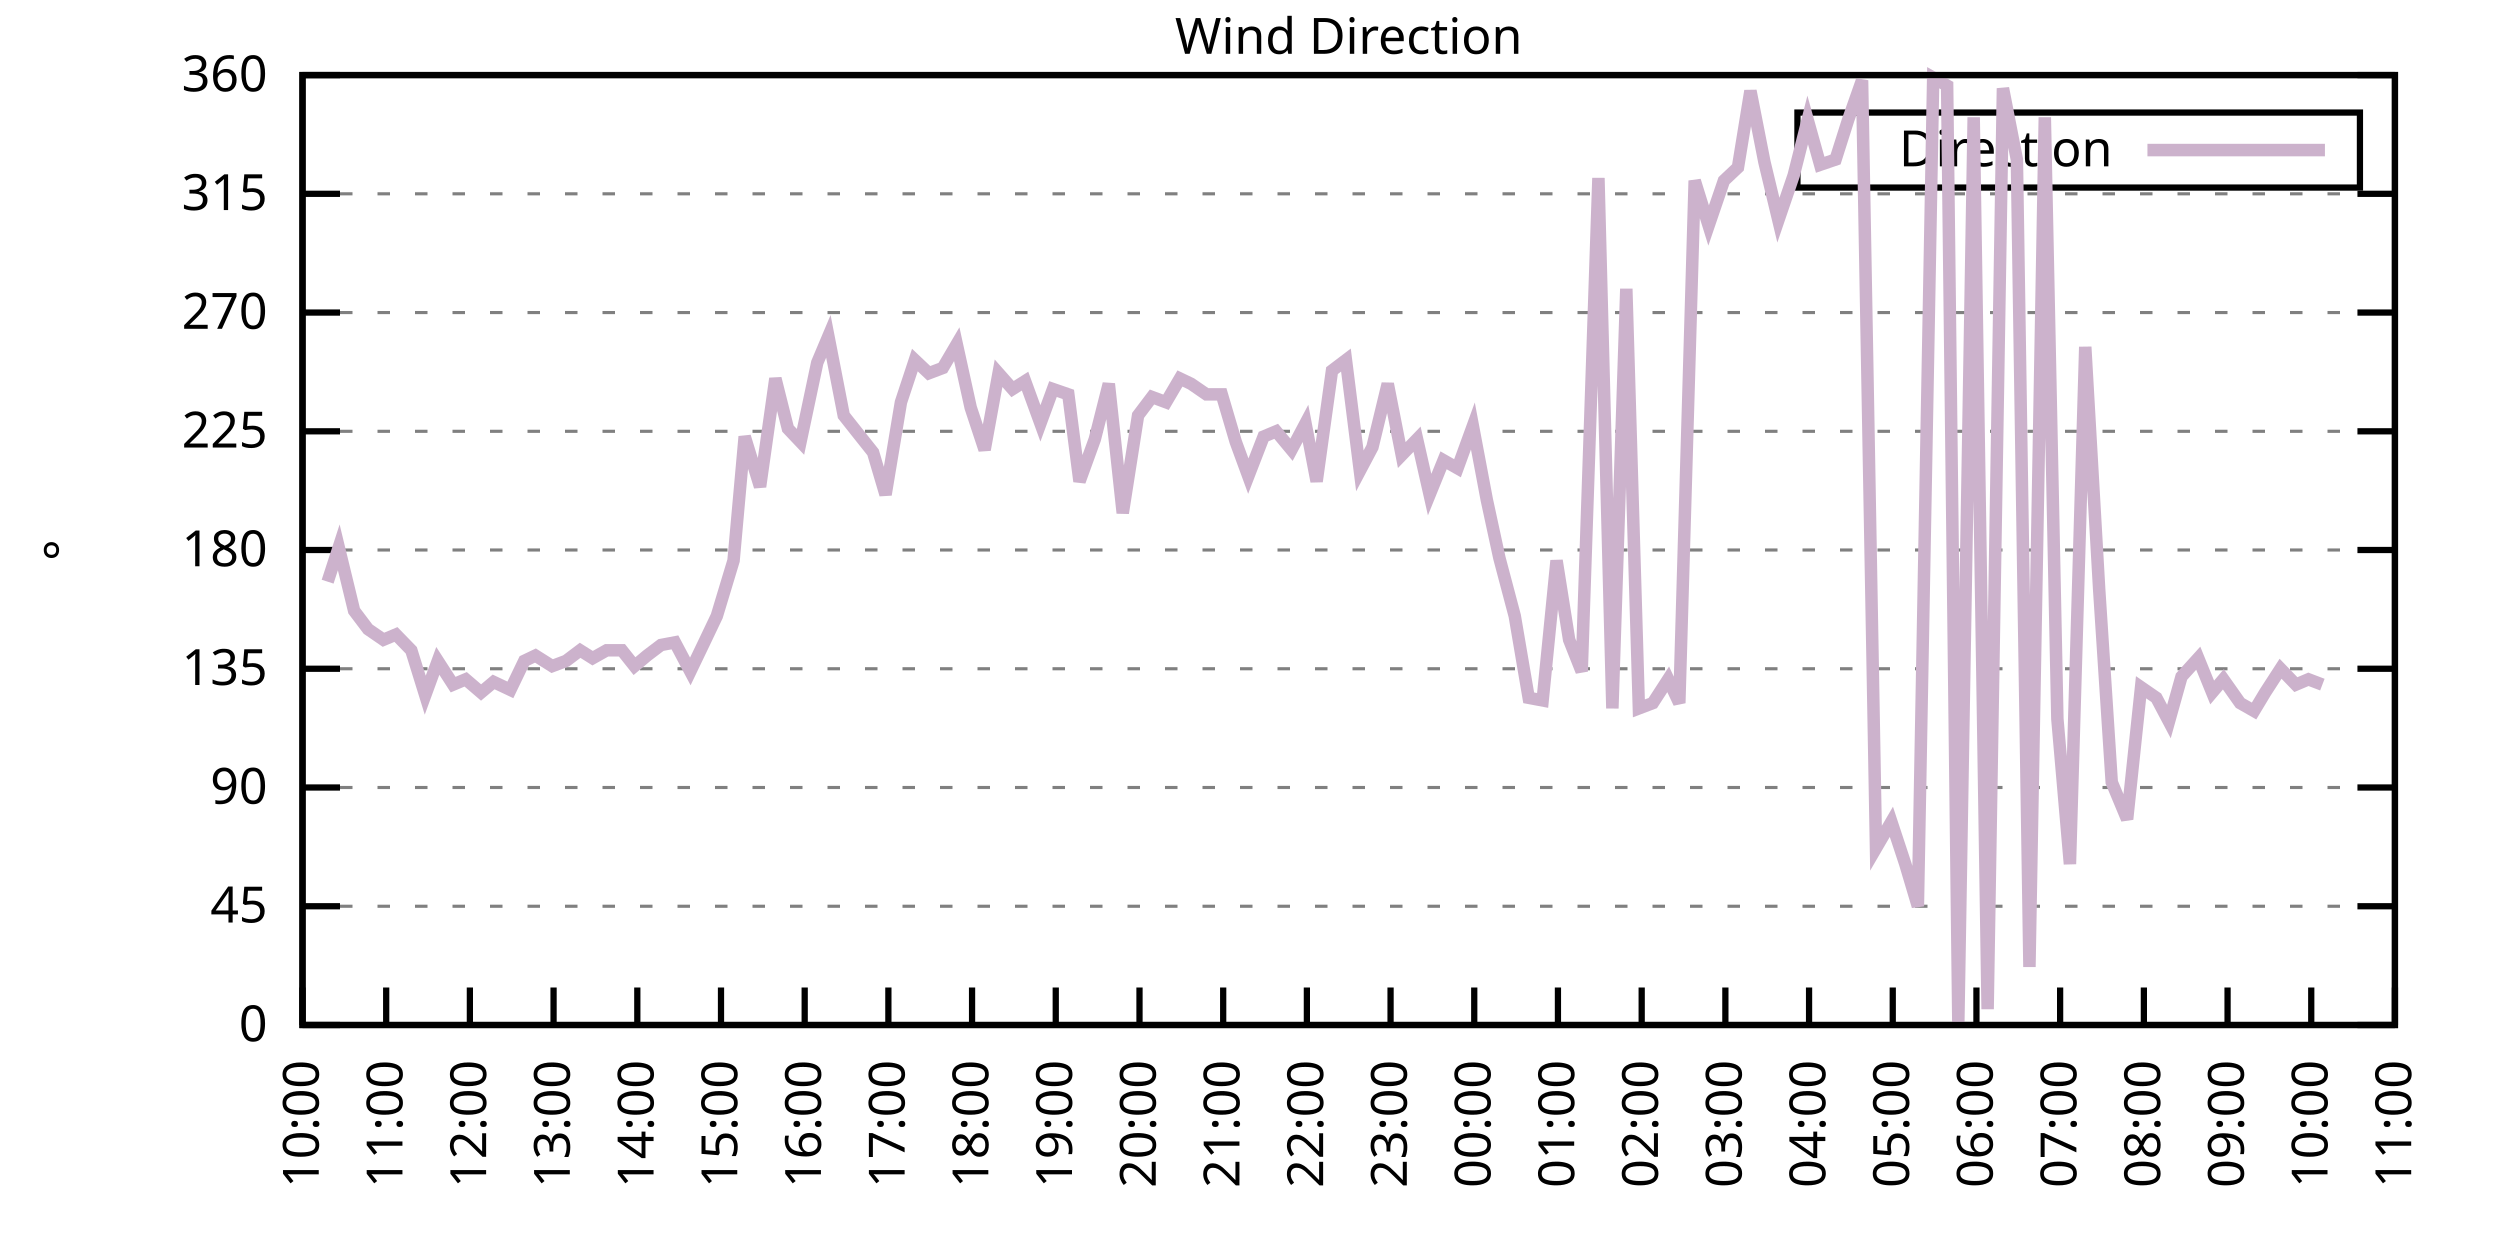
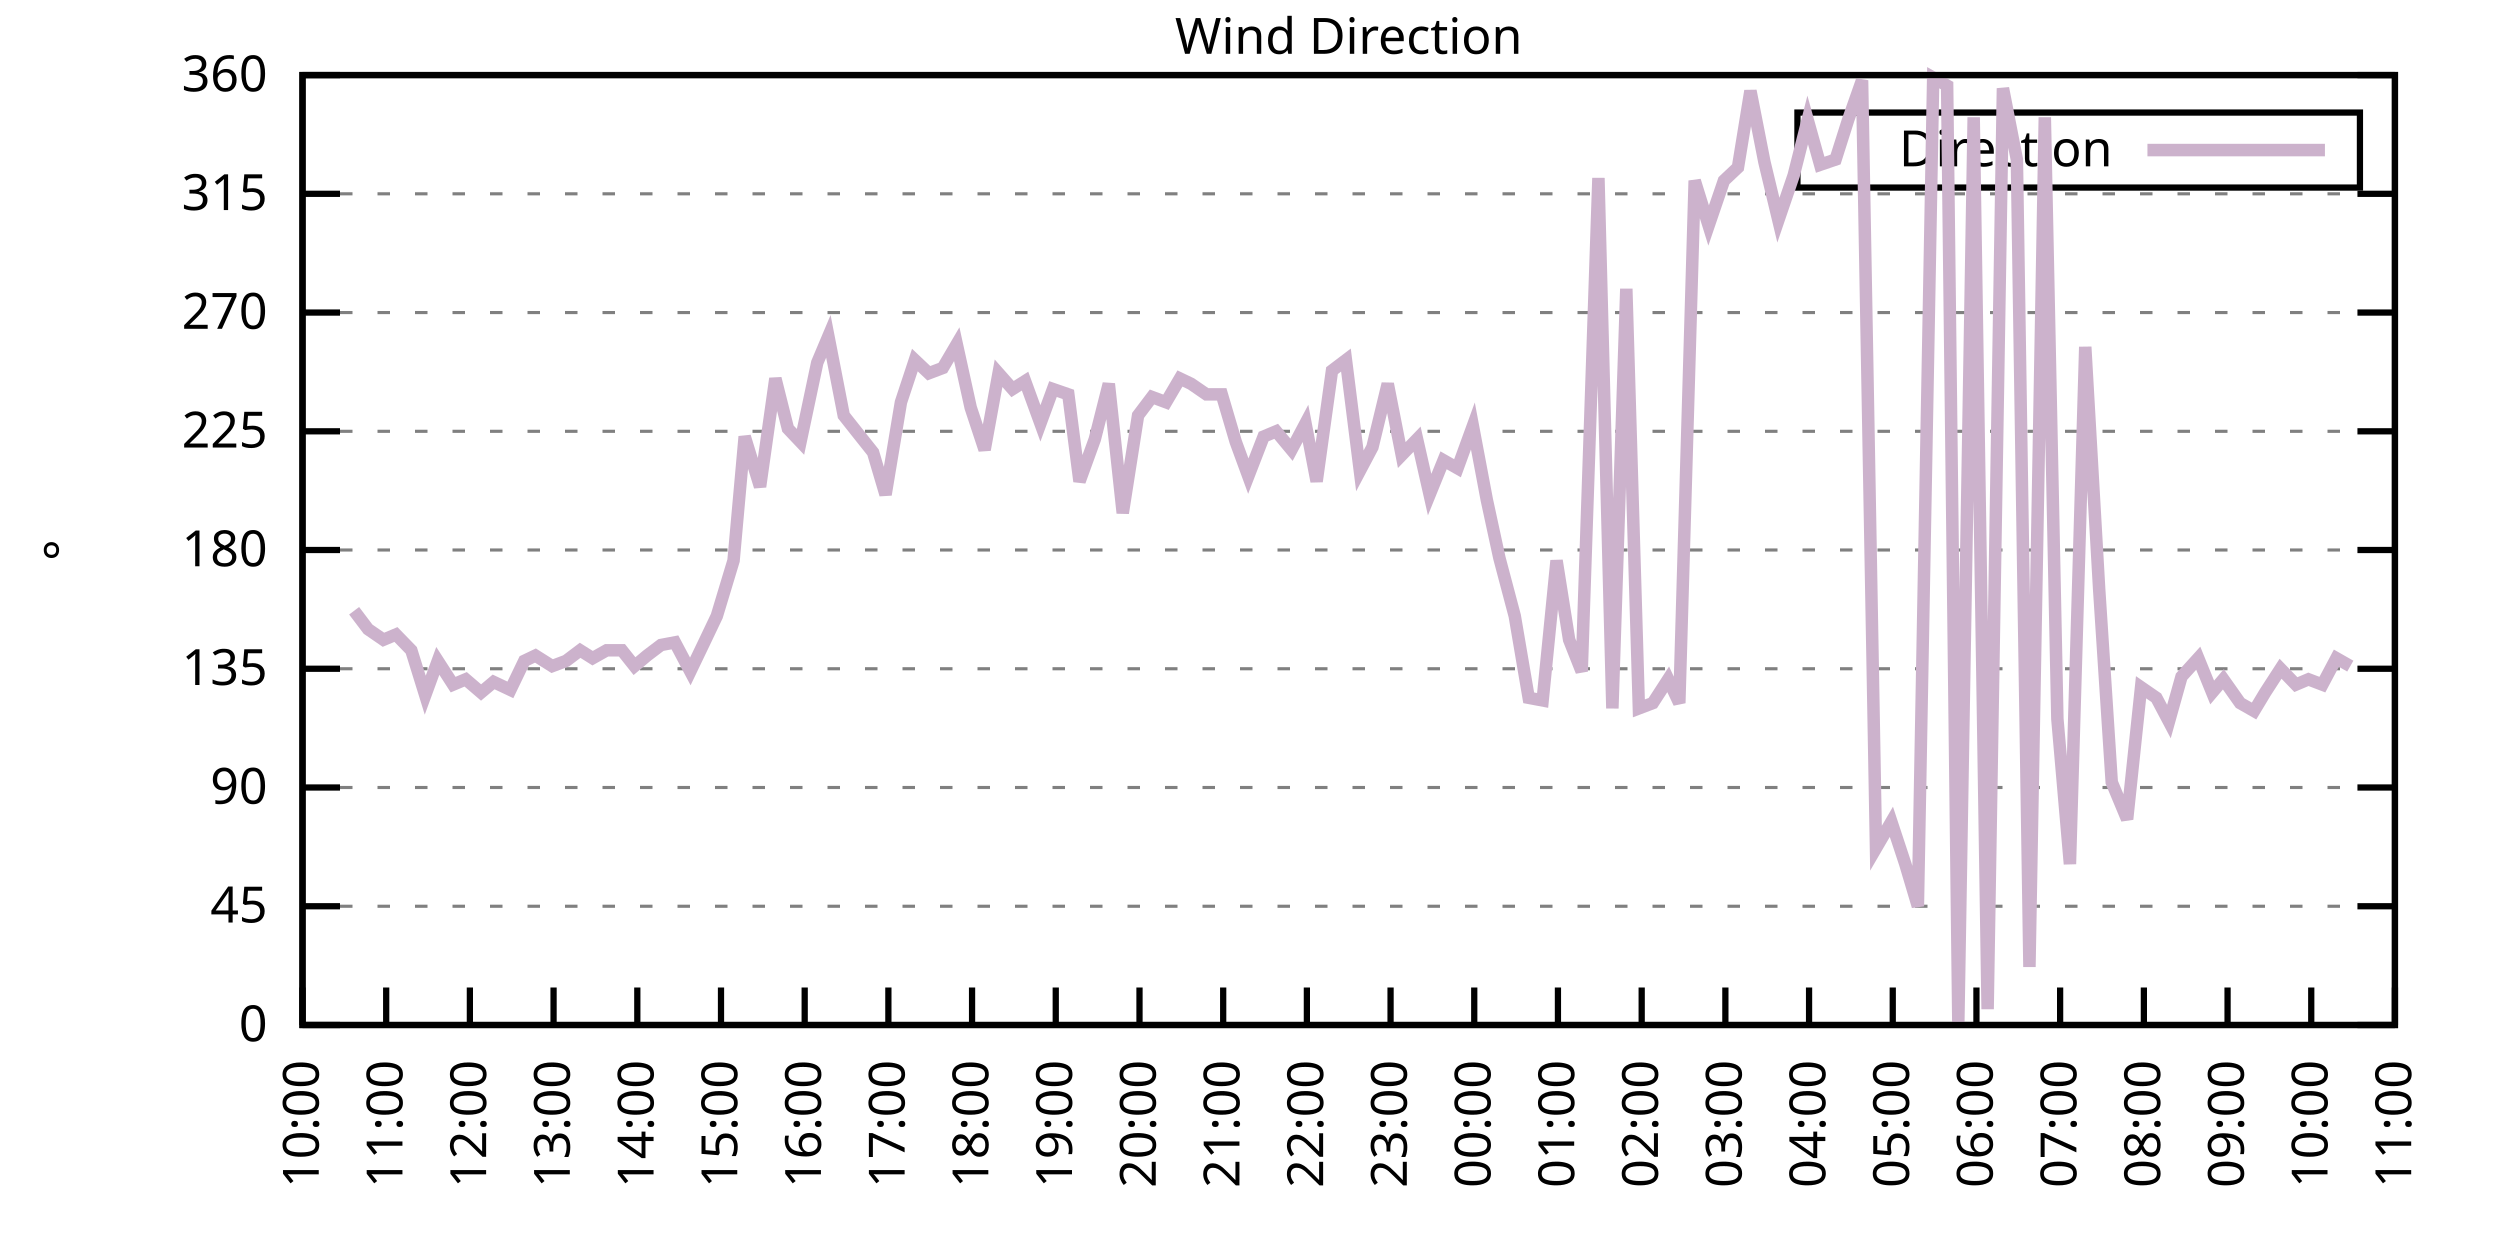
<svg xmlns="http://www.w3.org/2000/svg" xmlns:xlink="http://www.w3.org/1999/xlink" width="400" height="200" viewBox="0 0 400 200">
  <g id="gnuplot_canvas">
    <rect x="0" y="0" width="400" height="200" fill="none" />
    <defs>
      <circle id="gpDot" r="0.5" stroke-width="0.5" stroke="currentColor" />
      <path id="gpPt0" stroke-width="0.333" stroke="currentColor" d="M-1,0 h2 M0,-1 v2" />
      <path id="gpPt1" stroke-width="0.333" stroke="currentColor" d="M-1,-1 L1,1 M1,-1 L-1,1" />
      <path id="gpPt2" stroke-width="0.333" stroke="currentColor" d="M-1,0 L1,0 M0,-1 L0,1 M-1,-1 L1,1 M-1,1 L1,-1" />
      <rect id="gpPt3" stroke-width="0.333" stroke="currentColor" x="-1" y="-1" width="2" height="2" />
      <rect id="gpPt4" stroke-width="0.333" stroke="currentColor" fill="currentColor" x="-1" y="-1" width="2" height="2" />
      <circle id="gpPt5" stroke-width="0.333" stroke="currentColor" cx="0" cy="0" r="1" />
      <use xlink:href="#gpPt5" id="gpPt6" fill="currentColor" stroke="none" />
      <path id="gpPt7" stroke-width="0.333" stroke="currentColor" d="M0,-1.33 L-1.33,0.67 L1.33,0.67 z" />
      <use xlink:href="#gpPt7" id="gpPt8" fill="currentColor" stroke="none" />
      <use xlink:href="#gpPt7" id="gpPt9" stroke="currentColor" transform="rotate(180)" />
      <use xlink:href="#gpPt9" id="gpPt10" fill="currentColor" stroke="none" />
      <use xlink:href="#gpPt3" id="gpPt11" stroke="currentColor" transform="rotate(45)" />
      <use xlink:href="#gpPt11" id="gpPt12" fill="currentColor" stroke="none" />
      <path id="gpPt13" stroke-width="0.333" stroke="currentColor" d="M0,1.330 L1.265,0.411 L0.782,-1.067 L-0.782,-1.076 L-1.265,0.411 z" />
      <use xlink:href="#gpPt13" id="gpPt14" fill="currentColor" stroke="none" />
      <filter id="textbox" filterUnits="objectBoundingBox" x="0" y="0" height="1" width="1">
        <feFlood flood-color="white" flood-opacity="1" result="bgnd" />
        <feComposite in="SourceGraphic" in2="bgnd" operator="atop" />
      </filter>
      <filter id="greybox" filterUnits="objectBoundingBox" x="0" y="0" height="1" width="1">
        <feFlood flood-color="lightgrey" flood-opacity="1" result="grey" />
        <feComposite in="SourceGraphic" in2="grey" operator="atop" />
      </filter>
    </defs>
    <g fill="none" color="white" stroke="currentColor" stroke-width="1.00" stroke-linecap="butt" stroke-linejoin="miter">
</g>
    <g fill="none" color="black" stroke="currentColor" stroke-width="1.00" stroke-linecap="butt" stroke-linejoin="miter">
      <g stroke="none" shape-rendering="crispEdges">
        <polygon fill="rgb(255, 255, 255)" points="48.40,164.00 383.18,164.00 383.18,12.02 48.40,12.02 " />
      </g>
    </g>
    <g fill="none" color="black" stroke="currentColor" stroke-width="1.00" stroke-linecap="butt" stroke-linejoin="miter">
</g>
    <g fill="none" color="black" stroke="black" stroke-width="0.50" stroke-linecap="butt" stroke-linejoin="miter">
</g>
    <g fill="none" color="gray" stroke="currentColor" stroke-width="0.50" stroke-linecap="butt" stroke-linejoin="miter">
      <path stroke="gray" stroke-dasharray="2,4" class="gridline" d="M48.40,164.00 L383.19,164.00  " />
    </g>
    <g fill="none" color="gray" stroke="gray" stroke-width="1.00" stroke-linecap="butt" stroke-linejoin="miter">
</g>
    <g fill="none" color="black" stroke="currentColor" stroke-width="1.00" stroke-linecap="butt" stroke-linejoin="miter">
      <path stroke="black" d="M48.40,164.00 L54.40,164.00 M383.19,164.00 L377.19,164.00  " />
      <g transform="translate(42.80,166.60)" stroke="none" fill="black" font-family="Sans" font-size="8.00" text-anchor="end">
        <text>
          <tspan font-family="Sans"> 0</tspan>
        </text>
      </g>
    </g>
    <g fill="none" color="black" stroke="currentColor" stroke-width="1.00" stroke-linecap="butt" stroke-linejoin="miter">
</g>
    <g fill="none" color="black" stroke="black" stroke-width="0.50" stroke-linecap="butt" stroke-linejoin="miter">
</g>
    <g fill="none" color="gray" stroke="currentColor" stroke-width="0.50" stroke-linecap="butt" stroke-linejoin="miter">
      <path stroke="gray" stroke-dasharray="2,4" class="gridline" d="M48.40,145.00 L383.19,145.00  " />
    </g>
    <g fill="none" color="gray" stroke="gray" stroke-width="1.00" stroke-linecap="butt" stroke-linejoin="miter">
</g>
    <g fill="none" color="black" stroke="currentColor" stroke-width="1.00" stroke-linecap="butt" stroke-linejoin="miter">
      <path stroke="black" d="M48.40,145.00 L54.40,145.00 M383.19,145.00 L377.19,145.00  " />
      <g transform="translate(42.80,147.60)" stroke="none" fill="black" font-family="Sans" font-size="8.00" text-anchor="end">
        <text>
          <tspan font-family="Sans"> 45</tspan>
        </text>
      </g>
    </g>
    <g fill="none" color="black" stroke="currentColor" stroke-width="1.00" stroke-linecap="butt" stroke-linejoin="miter">
</g>
    <g fill="none" color="black" stroke="black" stroke-width="0.50" stroke-linecap="butt" stroke-linejoin="miter">
</g>
    <g fill="none" color="gray" stroke="currentColor" stroke-width="0.50" stroke-linecap="butt" stroke-linejoin="miter">
      <path stroke="gray" stroke-dasharray="2,4" class="gridline" d="M48.40,126.00 L383.19,126.00  " />
    </g>
    <g fill="none" color="gray" stroke="gray" stroke-width="1.00" stroke-linecap="butt" stroke-linejoin="miter">
</g>
    <g fill="none" color="black" stroke="currentColor" stroke-width="1.00" stroke-linecap="butt" stroke-linejoin="miter">
      <path stroke="black" d="M48.40,126.00 L54.40,126.00 M383.19,126.00 L377.19,126.00  " />
      <g transform="translate(42.80,128.60)" stroke="none" fill="black" font-family="Sans" font-size="8.00" text-anchor="end">
        <text>
          <tspan font-family="Sans"> 90</tspan>
        </text>
      </g>
    </g>
    <g fill="none" color="black" stroke="currentColor" stroke-width="1.00" stroke-linecap="butt" stroke-linejoin="miter">
</g>
    <g fill="none" color="black" stroke="black" stroke-width="0.50" stroke-linecap="butt" stroke-linejoin="miter">
</g>
    <g fill="none" color="gray" stroke="currentColor" stroke-width="0.50" stroke-linecap="butt" stroke-linejoin="miter">
      <path stroke="gray" stroke-dasharray="2,4" class="gridline" d="M48.40,107.00 L383.19,107.00  " />
    </g>
    <g fill="none" color="gray" stroke="gray" stroke-width="1.00" stroke-linecap="butt" stroke-linejoin="miter">
</g>
    <g fill="none" color="black" stroke="currentColor" stroke-width="1.00" stroke-linecap="butt" stroke-linejoin="miter">
      <path stroke="black" d="M48.40,107.00 L54.40,107.00 M383.19,107.00 L377.19,107.00  " />
      <g transform="translate(42.80,109.60)" stroke="none" fill="black" font-family="Sans" font-size="8.00" text-anchor="end">
        <text>
          <tspan font-family="Sans"> 135</tspan>
        </text>
      </g>
    </g>
    <g fill="none" color="black" stroke="currentColor" stroke-width="1.00" stroke-linecap="butt" stroke-linejoin="miter">
</g>
    <g fill="none" color="black" stroke="black" stroke-width="0.50" stroke-linecap="butt" stroke-linejoin="miter">
</g>
    <g fill="none" color="gray" stroke="currentColor" stroke-width="0.50" stroke-linecap="butt" stroke-linejoin="miter">
      <path stroke="gray" stroke-dasharray="2,4" class="gridline" d="M48.40,88.00 L383.19,88.00  " />
    </g>
    <g fill="none" color="gray" stroke="gray" stroke-width="1.00" stroke-linecap="butt" stroke-linejoin="miter">
</g>
    <g fill="none" color="black" stroke="currentColor" stroke-width="1.00" stroke-linecap="butt" stroke-linejoin="miter">
      <path stroke="black" d="M48.40,88.00 L54.40,88.00 M383.19,88.00 L377.19,88.00  " />
      <g transform="translate(42.80,90.60)" stroke="none" fill="black" font-family="Sans" font-size="8.00" text-anchor="end">
        <text>
          <tspan font-family="Sans"> 180</tspan>
        </text>
      </g>
    </g>
    <g fill="none" color="black" stroke="currentColor" stroke-width="1.00" stroke-linecap="butt" stroke-linejoin="miter">
</g>
    <g fill="none" color="black" stroke="black" stroke-width="0.50" stroke-linecap="butt" stroke-linejoin="miter">
</g>
    <g fill="none" color="gray" stroke="currentColor" stroke-width="0.50" stroke-linecap="butt" stroke-linejoin="miter">
      <path stroke="gray" stroke-dasharray="2,4" class="gridline" d="M48.40,69.01 L383.19,69.01  " />
    </g>
    <g fill="none" color="gray" stroke="gray" stroke-width="1.00" stroke-linecap="butt" stroke-linejoin="miter">
</g>
    <g fill="none" color="black" stroke="currentColor" stroke-width="1.00" stroke-linecap="butt" stroke-linejoin="miter">
      <path stroke="black" d="M48.40,69.01 L54.40,69.01 M383.19,69.01 L377.19,69.01  " />
      <g transform="translate(42.80,71.61)" stroke="none" fill="black" font-family="Sans" font-size="8.00" text-anchor="end">
        <text>
          <tspan font-family="Sans"> 225</tspan>
        </text>
      </g>
    </g>
    <g fill="none" color="black" stroke="currentColor" stroke-width="1.00" stroke-linecap="butt" stroke-linejoin="miter">
</g>
    <g fill="none" color="black" stroke="black" stroke-width="0.50" stroke-linecap="butt" stroke-linejoin="miter">
</g>
    <g fill="none" color="gray" stroke="currentColor" stroke-width="0.50" stroke-linecap="butt" stroke-linejoin="miter">
      <path stroke="gray" stroke-dasharray="2,4" class="gridline" d="M48.40,50.01 L383.19,50.01  " />
    </g>
    <g fill="none" color="gray" stroke="gray" stroke-width="1.00" stroke-linecap="butt" stroke-linejoin="miter">
</g>
    <g fill="none" color="black" stroke="currentColor" stroke-width="1.00" stroke-linecap="butt" stroke-linejoin="miter">
      <path stroke="black" d="M48.40,50.01 L54.40,50.01 M383.19,50.01 L377.19,50.01  " />
      <g transform="translate(42.80,52.61)" stroke="none" fill="black" font-family="Sans" font-size="8.00" text-anchor="end">
        <text>
          <tspan font-family="Sans"> 270</tspan>
        </text>
      </g>
    </g>
    <g fill="none" color="black" stroke="currentColor" stroke-width="1.00" stroke-linecap="butt" stroke-linejoin="miter">
</g>
    <g fill="none" color="black" stroke="black" stroke-width="0.50" stroke-linecap="butt" stroke-linejoin="miter">
</g>
    <g fill="none" color="gray" stroke="currentColor" stroke-width="0.50" stroke-linecap="butt" stroke-linejoin="miter">
      <path stroke="gray" stroke-dasharray="2,4" class="gridline" d="M48.40,31.01 L383.19,31.01  " />
    </g>
    <g fill="none" color="gray" stroke="gray" stroke-width="1.00" stroke-linecap="butt" stroke-linejoin="miter">
</g>
    <g fill="none" color="black" stroke="currentColor" stroke-width="1.00" stroke-linecap="butt" stroke-linejoin="miter">
      <path stroke="black" d="M48.40,31.01 L54.40,31.01 M383.19,31.01 L377.19,31.01  " />
      <g transform="translate(42.80,33.61)" stroke="none" fill="black" font-family="Sans" font-size="8.00" text-anchor="end">
        <text>
          <tspan font-family="Sans"> 315</tspan>
        </text>
      </g>
    </g>
    <g fill="none" color="black" stroke="currentColor" stroke-width="1.00" stroke-linecap="butt" stroke-linejoin="miter">
</g>
    <g fill="none" color="black" stroke="black" stroke-width="0.50" stroke-linecap="butt" stroke-linejoin="miter">
</g>
    <g fill="none" color="gray" stroke="currentColor" stroke-width="0.50" stroke-linecap="butt" stroke-linejoin="miter">
      <path stroke="gray" stroke-dasharray="2,4" class="gridline" d="M48.40,12.01 L383.19,12.01  " />
    </g>
    <g fill="none" color="gray" stroke="gray" stroke-width="1.00" stroke-linecap="butt" stroke-linejoin="miter">
</g>
    <g fill="none" color="black" stroke="currentColor" stroke-width="1.00" stroke-linecap="butt" stroke-linejoin="miter">
      <path stroke="black" d="M48.40,12.01 L54.40,12.01 M383.19,12.01 L377.19,12.01  " />
      <g transform="translate(42.80,14.61)" stroke="none" fill="black" font-family="Sans" font-size="8.00" text-anchor="end">
        <text>
          <tspan font-family="Sans"> 360</tspan>
        </text>
      </g>
    </g>
    <g fill="none" color="black" stroke="currentColor" stroke-width="1.00" stroke-linecap="butt" stroke-linejoin="miter">
      <path stroke="black" d="M48.40,164.00 L48.40,158.00  " />
      <g transform="translate(51.00,169.60) rotate(270.00)" stroke="none" fill="black" font-family="Sans" font-size="8.00" text-anchor="end">
        <text>
          <tspan font-family="Sans">10:00</tspan>
        </text>
      </g>
    </g>
    <g fill="none" color="black" stroke="currentColor" stroke-width="1.00" stroke-linecap="butt" stroke-linejoin="miter">
      <path stroke="black" d="M61.79,164.00 L61.79,158.00  " />
      <g transform="translate(64.39,169.60) rotate(270.00)" stroke="none" fill="black" font-family="Sans" font-size="8.00" text-anchor="end">
        <text>
          <tspan font-family="Sans">11:00</tspan>
        </text>
      </g>
    </g>
    <g fill="none" color="black" stroke="currentColor" stroke-width="1.00" stroke-linecap="butt" stroke-linejoin="miter">
      <path stroke="black" d="M75.18,164.00 L75.18,158.00  " />
      <g transform="translate(77.78,169.60) rotate(270.00)" stroke="none" fill="black" font-family="Sans" font-size="8.00" text-anchor="end">
        <text>
          <tspan font-family="Sans">12:00</tspan>
        </text>
      </g>
    </g>
    <g fill="none" color="black" stroke="currentColor" stroke-width="1.00" stroke-linecap="butt" stroke-linejoin="miter">
      <path stroke="black" d="M88.57,164.00 L88.57,158.00  " />
      <g transform="translate(91.17,169.60) rotate(270.00)" stroke="none" fill="black" font-family="Sans" font-size="8.00" text-anchor="end">
        <text>
          <tspan font-family="Sans">13:00</tspan>
        </text>
      </g>
    </g>
    <g fill="none" color="black" stroke="currentColor" stroke-width="1.00" stroke-linecap="butt" stroke-linejoin="miter">
      <path stroke="black" d="M101.97,164.00 L101.97,158.00  " />
      <g transform="translate(104.57,169.60) rotate(270.00)" stroke="none" fill="black" font-family="Sans" font-size="8.00" text-anchor="end">
        <text>
          <tspan font-family="Sans">14:00</tspan>
        </text>
      </g>
    </g>
    <g fill="none" color="black" stroke="currentColor" stroke-width="1.00" stroke-linecap="butt" stroke-linejoin="miter">
      <path stroke="black" d="M115.36,164.00 L115.36,158.00  " />
      <g transform="translate(117.96,169.60) rotate(270.00)" stroke="none" fill="black" font-family="Sans" font-size="8.00" text-anchor="end">
        <text>
          <tspan font-family="Sans">15:00</tspan>
        </text>
      </g>
    </g>
    <g fill="none" color="black" stroke="currentColor" stroke-width="1.00" stroke-linecap="butt" stroke-linejoin="miter">
      <path stroke="black" d="M128.75,164.00 L128.75,158.00  " />
      <g transform="translate(131.35,169.60) rotate(270.00)" stroke="none" fill="black" font-family="Sans" font-size="8.00" text-anchor="end">
        <text>
          <tspan font-family="Sans">16:00</tspan>
        </text>
      </g>
    </g>
    <g fill="none" color="black" stroke="currentColor" stroke-width="1.00" stroke-linecap="butt" stroke-linejoin="miter">
      <path stroke="black" d="M142.14,164.00 L142.14,158.00  " />
      <g transform="translate(144.74,169.60) rotate(270.00)" stroke="none" fill="black" font-family="Sans" font-size="8.00" text-anchor="end">
        <text>
          <tspan font-family="Sans">17:00</tspan>
        </text>
      </g>
    </g>
    <g fill="none" color="black" stroke="currentColor" stroke-width="1.00" stroke-linecap="butt" stroke-linejoin="miter">
      <path stroke="black" d="M155.53,164.00 L155.53,158.00  " />
      <g transform="translate(158.13,169.60) rotate(270.00)" stroke="none" fill="black" font-family="Sans" font-size="8.00" text-anchor="end">
        <text>
          <tspan font-family="Sans">18:00</tspan>
        </text>
      </g>
    </g>
    <g fill="none" color="black" stroke="currentColor" stroke-width="1.00" stroke-linecap="butt" stroke-linejoin="miter">
      <path stroke="black" d="M168.92,164.00 L168.92,158.00  " />
      <g transform="translate(171.52,169.60) rotate(270.00)" stroke="none" fill="black" font-family="Sans" font-size="8.00" text-anchor="end">
        <text>
          <tspan font-family="Sans">19:00</tspan>
        </text>
      </g>
    </g>
    <g fill="none" color="black" stroke="currentColor" stroke-width="1.00" stroke-linecap="butt" stroke-linejoin="miter">
      <path stroke="black" d="M182.32,164.00 L182.32,158.00  " />
      <g transform="translate(184.92,169.60) rotate(270.00)" stroke="none" fill="black" font-family="Sans" font-size="8.00" text-anchor="end">
        <text>
          <tspan font-family="Sans">20:00</tspan>
        </text>
      </g>
    </g>
    <g fill="none" color="black" stroke="currentColor" stroke-width="1.00" stroke-linecap="butt" stroke-linejoin="miter">
      <path stroke="black" d="M195.71,164.00 L195.71,158.00  " />
      <g transform="translate(198.31,169.60) rotate(270.00)" stroke="none" fill="black" font-family="Sans" font-size="8.00" text-anchor="end">
        <text>
          <tspan font-family="Sans">21:00</tspan>
        </text>
      </g>
    </g>
    <g fill="none" color="black" stroke="currentColor" stroke-width="1.00" stroke-linecap="butt" stroke-linejoin="miter">
      <path stroke="black" d="M209.10,164.00 L209.10,158.00  " />
      <g transform="translate(211.70,169.60) rotate(270.00)" stroke="none" fill="black" font-family="Sans" font-size="8.00" text-anchor="end">
        <text>
          <tspan font-family="Sans">22:00</tspan>
        </text>
      </g>
    </g>
    <g fill="none" color="black" stroke="currentColor" stroke-width="1.00" stroke-linecap="butt" stroke-linejoin="miter">
      <path stroke="black" d="M222.49,164.00 L222.49,158.00  " />
      <g transform="translate(225.09,169.60) rotate(270.00)" stroke="none" fill="black" font-family="Sans" font-size="8.00" text-anchor="end">
        <text>
          <tspan font-family="Sans">23:00</tspan>
        </text>
      </g>
    </g>
    <g fill="none" color="black" stroke="currentColor" stroke-width="1.00" stroke-linecap="butt" stroke-linejoin="miter">
      <path stroke="black" d="M235.88,164.00 L235.88,158.00  " />
      <g transform="translate(238.48,169.60) rotate(270.00)" stroke="none" fill="black" font-family="Sans" font-size="8.00" text-anchor="end">
        <text>
          <tspan font-family="Sans">00:00</tspan>
        </text>
      </g>
    </g>
    <g fill="none" color="black" stroke="currentColor" stroke-width="1.00" stroke-linecap="butt" stroke-linejoin="miter">
      <path stroke="black" d="M249.27,164.00 L249.27,158.00  " />
      <g transform="translate(251.87,169.60) rotate(270.00)" stroke="none" fill="black" font-family="Sans" font-size="8.00" text-anchor="end">
        <text>
          <tspan font-family="Sans">01:00</tspan>
        </text>
      </g>
    </g>
    <g fill="none" color="black" stroke="currentColor" stroke-width="1.00" stroke-linecap="butt" stroke-linejoin="miter">
      <path stroke="black" d="M262.67,164.00 L262.67,158.00  " />
      <g transform="translate(265.27,169.60) rotate(270.00)" stroke="none" fill="black" font-family="Sans" font-size="8.00" text-anchor="end">
        <text>
          <tspan font-family="Sans">02:00</tspan>
        </text>
      </g>
    </g>
    <g fill="none" color="black" stroke="currentColor" stroke-width="1.00" stroke-linecap="butt" stroke-linejoin="miter">
      <path stroke="black" d="M276.06,164.00 L276.06,158.00  " />
      <g transform="translate(278.66,169.60) rotate(270.00)" stroke="none" fill="black" font-family="Sans" font-size="8.00" text-anchor="end">
        <text>
          <tspan font-family="Sans">03:00</tspan>
        </text>
      </g>
    </g>
    <g fill="none" color="black" stroke="currentColor" stroke-width="1.00" stroke-linecap="butt" stroke-linejoin="miter">
      <path stroke="black" d="M289.45,164.00 L289.45,158.00  " />
      <g transform="translate(292.05,169.60) rotate(270.00)" stroke="none" fill="black" font-family="Sans" font-size="8.00" text-anchor="end">
        <text>
          <tspan font-family="Sans">04:00</tspan>
        </text>
      </g>
    </g>
    <g fill="none" color="black" stroke="currentColor" stroke-width="1.00" stroke-linecap="butt" stroke-linejoin="miter">
      <path stroke="black" d="M302.84,164.00 L302.84,158.00  " />
      <g transform="translate(305.44,169.60) rotate(270.00)" stroke="none" fill="black" font-family="Sans" font-size="8.00" text-anchor="end">
        <text>
          <tspan font-family="Sans">05:00</tspan>
        </text>
      </g>
    </g>
    <g fill="none" color="black" stroke="currentColor" stroke-width="1.00" stroke-linecap="butt" stroke-linejoin="miter">
      <path stroke="black" d="M316.23,164.00 L316.23,158.00  " />
      <g transform="translate(318.83,169.60) rotate(270.00)" stroke="none" fill="black" font-family="Sans" font-size="8.00" text-anchor="end">
        <text>
          <tspan font-family="Sans">06:00</tspan>
        </text>
      </g>
    </g>
    <g fill="none" color="black" stroke="currentColor" stroke-width="1.00" stroke-linecap="butt" stroke-linejoin="miter">
      <path stroke="black" d="M329.62,164.00 L329.62,158.00  " />
      <g transform="translate(332.22,169.60) rotate(270.00)" stroke="none" fill="black" font-family="Sans" font-size="8.00" text-anchor="end">
        <text>
          <tspan font-family="Sans">07:00</tspan>
        </text>
      </g>
    </g>
    <g fill="none" color="black" stroke="currentColor" stroke-width="1.00" stroke-linecap="butt" stroke-linejoin="miter">
      <path stroke="black" d="M343.02,164.00 L343.02,158.00  " />
      <g transform="translate(345.62,169.60) rotate(270.00)" stroke="none" fill="black" font-family="Sans" font-size="8.00" text-anchor="end">
        <text>
          <tspan font-family="Sans">08:00</tspan>
        </text>
      </g>
    </g>
    <g fill="none" color="black" stroke="currentColor" stroke-width="1.00" stroke-linecap="butt" stroke-linejoin="miter">
      <path stroke="black" d="M356.41,164.00 L356.41,158.00  " />
      <g transform="translate(359.01,169.60) rotate(270.00)" stroke="none" fill="black" font-family="Sans" font-size="8.00" text-anchor="end">
        <text>
          <tspan font-family="Sans">09:00</tspan>
        </text>
      </g>
    </g>
    <g fill="none" color="black" stroke="currentColor" stroke-width="1.00" stroke-linecap="butt" stroke-linejoin="miter">
      <path stroke="black" d="M369.80,164.00 L369.80,158.00  " />
      <g transform="translate(372.40,169.60) rotate(270.00)" stroke="none" fill="black" font-family="Sans" font-size="8.00" text-anchor="end">
        <text>
          <tspan font-family="Sans">10:00</tspan>
        </text>
      </g>
    </g>
    <g fill="none" color="black" stroke="currentColor" stroke-width="1.00" stroke-linecap="butt" stroke-linejoin="miter">
      <path stroke="black" d="M383.19,164.00 L383.19,158.00  " />
      <g transform="translate(385.79,169.60) rotate(270.00)" stroke="none" fill="black" font-family="Sans" font-size="8.00" text-anchor="end">
        <text>
          <tspan font-family="Sans">11:00</tspan>
        </text>
      </g>
    </g>
    <g fill="none" color="black" stroke="currentColor" stroke-width="1.00" stroke-linecap="butt" stroke-linejoin="miter">
</g>
    <g fill="none" color="black" stroke="currentColor" stroke-width="1.00" stroke-linecap="butt" stroke-linejoin="miter">
      <path stroke="black" d="M48.40,12.01 L48.40,164.00 L383.19,164.00 L383.19,12.01 L48.40,12.01 Z  " />
    </g>
    <g fill="none" color="black" stroke="currentColor" stroke-width="1.00" stroke-linecap="butt" stroke-linejoin="miter">
</g>
    <g fill="none" color="black" stroke="currentColor" stroke-width="1.00" stroke-linecap="butt" stroke-linejoin="miter">
      <path stroke="black" d="M287.59,30.01 L287.59,18.01 L377.59,18.01 L377.59,30.01 L287.59,30.01 Z  " />
    </g>
    <g id="Wind_direction_plot_1">
      <g fill="none" color="white" stroke="black" stroke-width="2.00" stroke-linecap="butt" stroke-linejoin="miter">
</g>
      <g fill="none" color="black" stroke="currentColor" stroke-width="2.00" stroke-linecap="butt" stroke-linejoin="miter">
        <g transform="translate(337.99,26.61)" stroke="none" fill="black" font-family="Sans" font-size="8.00" text-anchor="end">
          <text>
            <tspan font-family="Sans">Direction</tspan>
          </text>
        </g>
      </g>
      <g fill="none" color="black" stroke="currentColor" stroke-width="2.00" stroke-linecap="butt" stroke-linejoin="miter">
-         <path stroke="rgb(204, 178, 204)" d="M343.59,24.01 L371.99,24.01 M52.42,93.07 L54.20,87.58 L56.66,97.72 L58.89,100.67 L61.35,102.36 L63.35,101.52   L65.81,104.05 L68.04,111.23 L70.05,105.74 L72.50,109.54 L74.51,108.69 L76.97,110.80 L78.98,109.11 L81.66,110.38   L83.89,105.74 L85.67,104.89 L88.35,106.58 L90.58,105.74 L92.82,104.05 L94.82,105.31 L97.06,104.05 L99.51,104.05   L101.52,106.58 L103.53,104.89 L105.76,103.20 L107.99,102.78 L110.45,107.43 L112.68,102.78 L114.69,98.56 L117.37,89.69   L119.15,69.85 L121.61,77.87 L124.06,60.56 L126.07,68.58 L128.08,70.70 L130.76,58.03 L132.54,53.81 L135.00,66.47   L137.01,69.01 L139.69,72.38 L141.69,79.14 L144.15,64.36 L146.38,57.61 L148.61,59.72 L150.85,58.87 L153.08,55.07   L155.31,65.21 L157.54,71.96 L159.77,59.72 L162.01,62.25 L164.01,60.98 L166.47,67.74 L168.48,62.25 L170.93,63.10   L172.72,77.03 L175.17,70.27 L177.41,61.41 L179.64,82.09 L182.09,66.47 L184.32,63.52 L186.56,64.36 L188.79,60.56   L190.57,61.41 L193.03,63.10 L195.48,63.10 L197.72,70.70 L199.73,76.18 L202.18,69.85 L204.19,69.01 L206.64,71.96   L208.88,67.74 L210.66,77.03 L213.12,59.30 L215.35,57.61 L217.58,75.34 L219.59,71.54 L222.04,61.41 L224.28,72.81   L226.73,70.27 L228.74,79.14 L230.97,73.65 L233.20,74.92 L235.66,68.16 L237.89,79.98 L239.90,89.27 L242.36,98.56   L244.59,111.65 L246.82,112.07 L249.05,89.69 L251.06,102.36 L253.07,107.43 L255.75,28.48 L257.98,113.34 L260.21,46.21   L262.22,113.34 L264.45,112.49 L266.91,108.69 L268.69,112.49 L271.15,28.90 L273.38,36.08 L275.83,28.90 L278.07,26.79   L280.07,14.54 L282.31,25.94 L284.54,35.23 L286.99,28.05 L289.23,19.19 L291.23,26.36 L293.69,25.52 L295.70,19.19   L297.93,12.85 L300.16,135.71 L302.62,131.49 L304.85,138.25 L306.86,145.00 L309.31,12.43 L311.54,13.70 L313.33,163.58   L315.79,18.77 L318.02,161.47 L320.47,14.12 L322.70,25.52 L324.71,154.71 L327.17,18.77 L329.18,115.03 L331.19,138.25   L333.64,55.50 L335.87,94.34 L337.88,125.16 L340.34,131.07 L342.57,109.96 L345.02,111.65 L347.03,115.45 L349.04,108.27   L351.72,105.31 L353.95,110.80 L355.74,108.69 L358.42,112.49 L360.65,113.76 L362.43,110.80 L364.89,107.00 L367.34,109.54   L369.35,108.69 L371.58,109.54  " />
+         <path stroke="rgb(204, 178, 204)" d="M343.59,24.01 L371.99,24.01 M56.66,97.72 L58.89,100.67 L61.35,102.36 L63.35,101.52 L65.81,104.05 L68.04,111.23   L70.05,105.74 L72.50,109.54 L74.51,108.69 L76.97,110.80 L78.98,109.11 L81.66,110.38 L83.89,105.74 L85.67,104.89   L88.35,106.58 L90.58,105.74 L92.82,104.05 L94.82,105.31 L97.06,104.05 L99.51,104.05 L101.52,106.58 L103.53,104.89   L105.76,103.20 L107.99,102.78 L110.45,107.43 L112.68,102.78 L114.69,98.56 L117.37,89.69 L119.15,69.85 L121.61,77.87   L124.06,60.56 L126.07,68.58 L128.08,70.70 L130.76,58.03 L132.54,53.81 L135.00,66.47 L137.01,69.01 L139.69,72.38   L141.69,79.14 L144.15,64.36 L146.38,57.61 L148.61,59.72 L150.85,58.87 L153.08,55.07 L155.31,65.21 L157.54,71.96   L159.77,59.72 L162.01,62.25 L164.01,60.98 L166.47,67.74 L168.48,62.25 L170.93,63.10 L172.72,77.03 L175.17,70.27   L177.41,61.41 L179.64,82.09 L182.09,66.47 L184.32,63.52 L186.56,64.36 L188.79,60.56 L190.57,61.41 L193.03,63.10   L195.48,63.10 L197.72,70.70 L199.73,76.18 L202.18,69.85 L204.19,69.01 L206.64,71.96 L208.88,67.74 L210.66,77.03   L213.12,59.30 L215.35,57.61 L217.58,75.34 L219.59,71.54 L222.04,61.41 L224.28,72.81 L226.73,70.27 L228.74,79.14   L230.97,73.65 L233.20,74.92 L235.66,68.16 L237.89,79.98 L239.90,89.27 L242.36,98.56 L244.59,111.65 L246.82,112.07   L249.05,89.69 L251.06,102.36 L253.07,107.43 L255.75,28.48 L257.98,113.34 L260.21,46.21 L262.22,113.34 L264.45,112.49   L266.91,108.69 L268.69,112.49 L271.15,28.90 L273.38,36.08 L275.83,28.90 L278.07,26.79 L280.07,14.54 L282.31,25.94   L284.54,35.23 L286.99,28.05 L289.23,19.19 L291.23,26.36 L293.69,25.52 L295.70,19.19 L297.93,12.85 L300.16,135.71   L302.62,131.49 L304.85,138.25 L306.86,145.00 L309.31,12.43 L311.54,13.70 L313.33,163.58 L315.79,18.77 L318.02,161.47   L320.47,14.12 L322.70,25.52 L324.71,154.71 L327.17,18.77 L329.18,115.03 L331.19,138.25 L333.64,55.50 L335.87,94.34   L337.88,125.16 L340.34,131.07 L342.57,109.96 L345.02,111.65 L347.03,115.45 L349.04,108.27 L351.72,105.31 L353.95,110.80   L355.74,108.69 L358.42,112.49 L360.65,113.76 L362.43,110.80 L364.89,107.00 L367.34,109.54 L369.35,108.69 L371.58,109.54   L373.82,105.31 L376.05,106.58  " />
      </g>
    </g>
    <g fill="none" color="black" stroke="currentColor" stroke-width="2.00" stroke-linecap="butt" stroke-linejoin="miter">
</g>
    <g fill="none" color="black" stroke="black" stroke-width="1.00" stroke-linecap="butt" stroke-linejoin="miter">
</g>
    <g fill="none" color="black" stroke="currentColor" stroke-width="1.00" stroke-linecap="butt" stroke-linejoin="miter">
      <path stroke="black" d="M48.40,12.01 L48.40,164.00 L383.19,164.00 L383.19,12.01 L48.40,12.01 Z  " />
      <g transform="translate(12.80,88.01) rotate(270.00)" stroke="none" fill="black" font-family="Sans" font-size="8.00" text-anchor="middle">
        <text>
          <tspan font-family="Sans">°</tspan>
        </text>
      </g>
    </g>
    <g fill="none" color="black" stroke="currentColor" stroke-width="1.00" stroke-linecap="butt" stroke-linejoin="miter">
</g>
    <g fill="none" color="black" stroke="currentColor" stroke-width="1.00" stroke-linecap="butt" stroke-linejoin="miter">
      <g transform="translate(215.79,8.61)" stroke="none" fill="black" font-family="Sans" font-size="8.00" text-anchor="middle">
        <text>
          <tspan font-family="Sans">Wind Direction</tspan>
        </text>
      </g>
    </g>
    <g fill="none" color="black" stroke="currentColor" stroke-width="1.00" stroke-linecap="butt" stroke-linejoin="miter">
</g>
  </g>
</svg>
